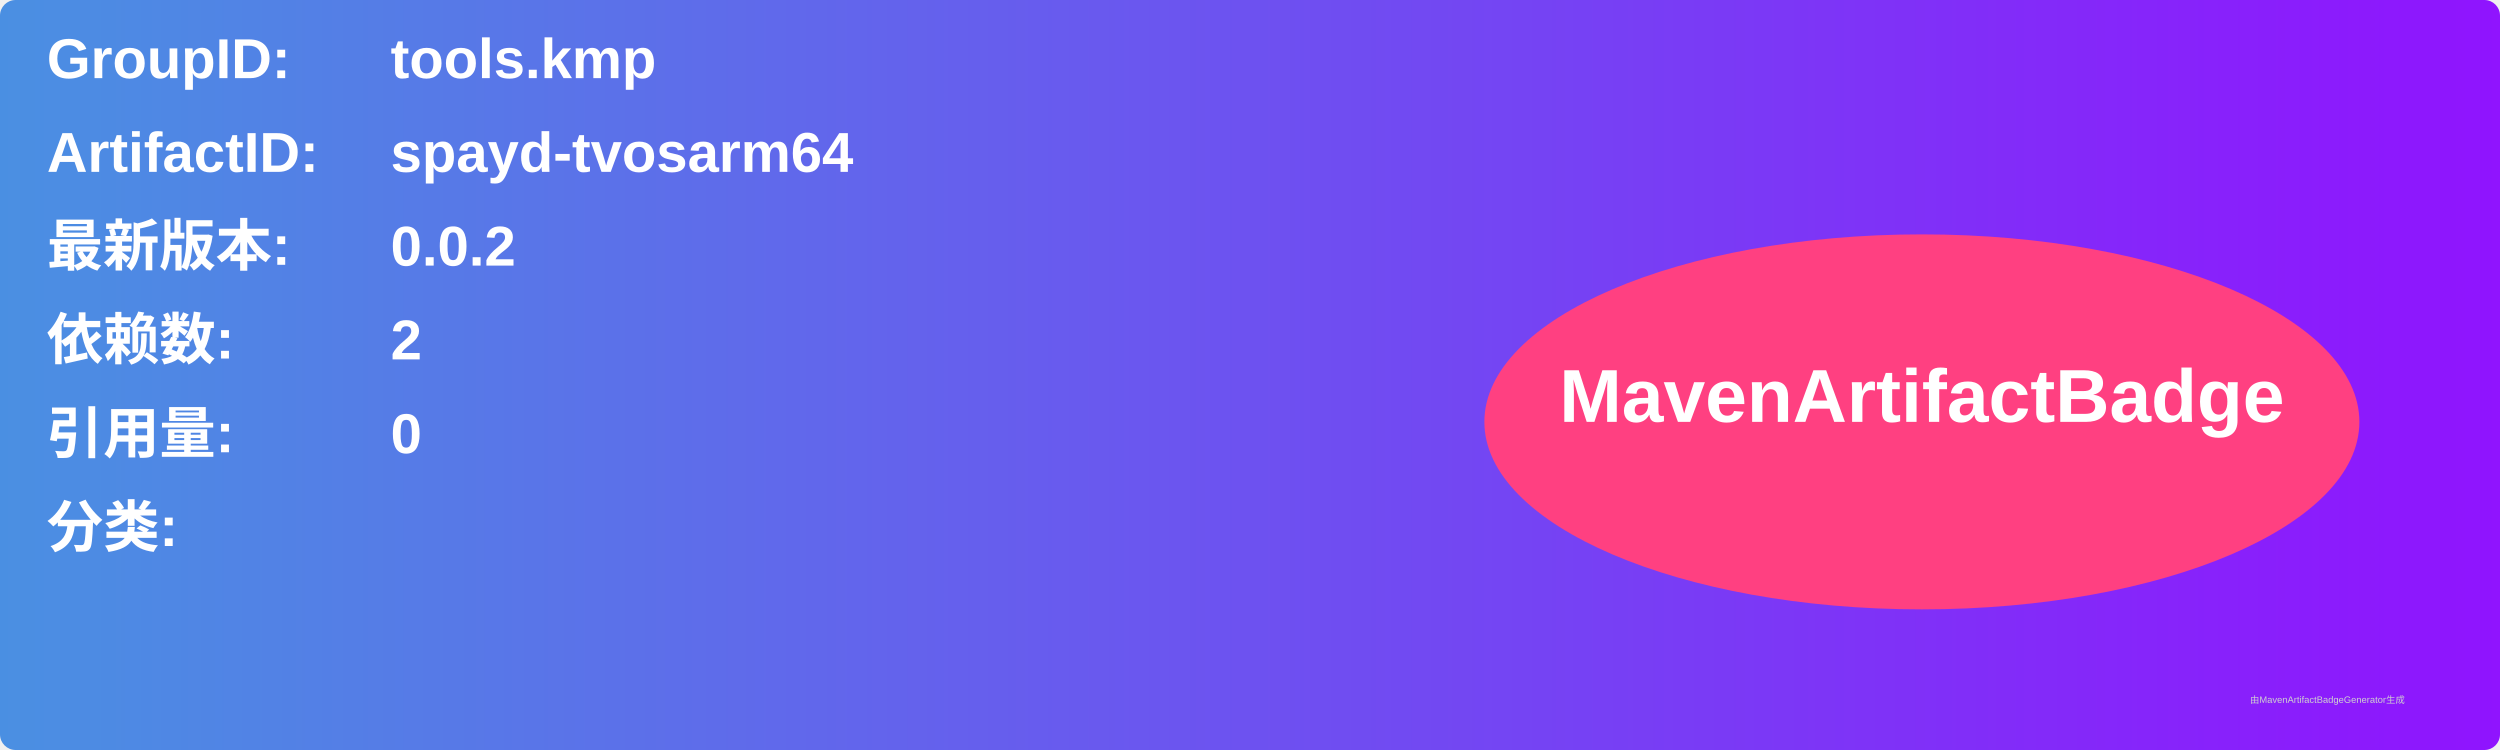
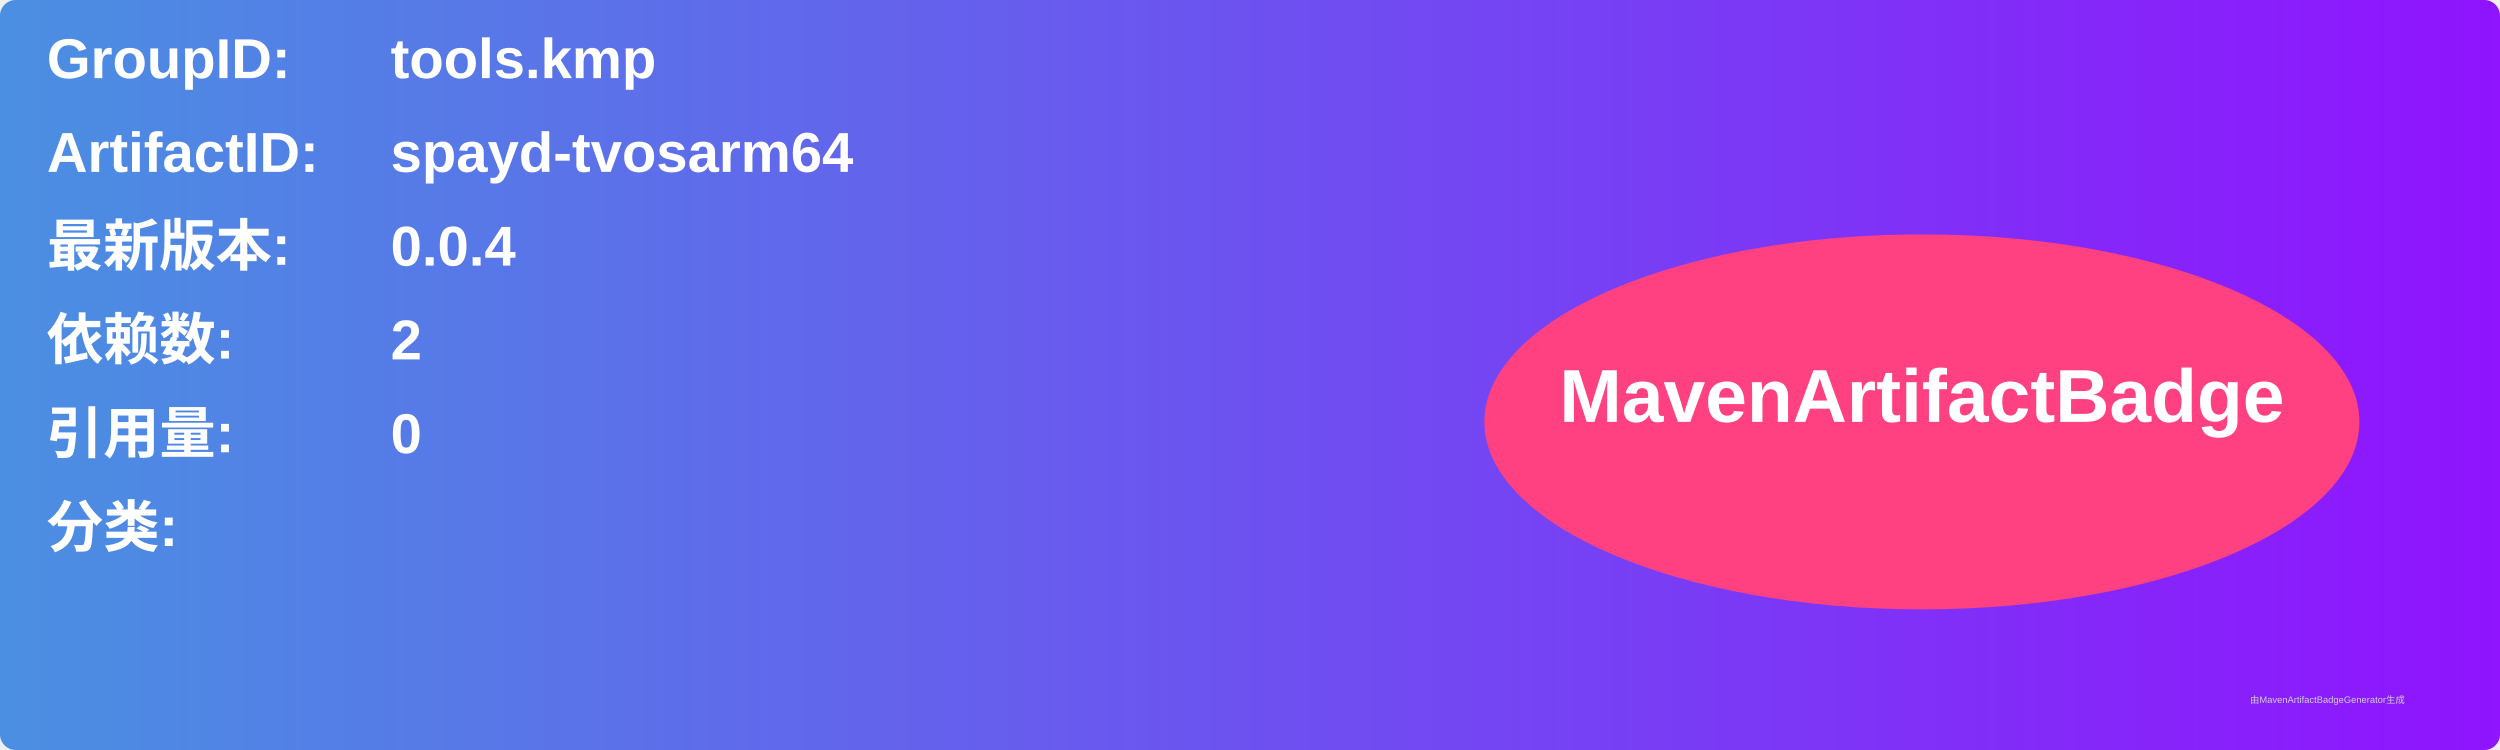
<svg xmlns="http://www.w3.org/2000/svg" width="800" height="240" viewBox="0 0 800 240">
  <linearGradient id="grad" x1="0%" y1="0%" x2="100%" y2="0%">
    <stop offset="0%" stop-color="#4a90e2" />
    <stop offset="100%" stop-color="#9013fe" />
  </linearGradient>
  <rect width="100%" height="100%" rx="5" ry="5" fill="url(#grad)" />
  <g transform="translate(15, 15)">
    <text x="0" y="10" font-family="Arial" font-size="18" fill="white" font-weight="bold" width="260">GroupID:</text>
    <text x="110" y="10" font-family="Arial" font-size="18" fill="white" font-weight="bold" width="460">tools.kmp</text>
    <text x="0" y="40" font-family="Arial" font-size="18" fill="white" font-weight="bold" width="260">ArtifactID:</text>
    <text x="110" y="40" font-family="Arial" font-size="18" fill="white" font-weight="bold" width="460">spayd-tvosarm64</text>
    <text x="0" y="70" font-family="Arial" font-size="18" fill="white" font-weight="bold">最新版本:</text>
    <text x="110" y="70" font-family="Arial" font-size="18" fill="white" font-weight="bold">
-       <tspan font-weight="bold">0.0.2</tspan>
+       <tspan font-weight="bold">0.0.4</tspan>
    </text>
    <text x="0" y="100" font-family="Arial" font-size="18" fill="white" font-weight="bold">依赖数: </text>
    <text x="110" y="100" font-family="Arial" font-size="18" fill="white">
      <tspan font-weight="bold">2</tspan>
    </text>
    <text x="0" y="130" font-family="Arial" font-size="18" fill="white" font-weight="bold">引用量: </text>
    <text x="110" y="130" font-family="Arial" font-size="18" fill="white">
      <tspan font-weight="bold">0</tspan>
    </text>
    <text x="0" y="160" font-family="Arial" font-size="18" fill="white" font-weight="bold">分类:</text>
    <text x="10" y="190" font-family="Arial" font-size="10" fill="white">
      <tspan font-weight="bold" />
    </text>
    <ellipse cx="600" cy="120" rx="140" ry="60" fill="#ff4081" />
    <text x="600" y="120" text-anchor="middle" font-family="Arial" font-size="24" fill="white" font-weight="bold">MavenArtifactBadge</text>
  </g>
  <text x="720" y="225" font-family="Arial" font-size="3" fill="#d0d0d0">由MavenArtifactBadgeGenerator生成</text>
</svg>
